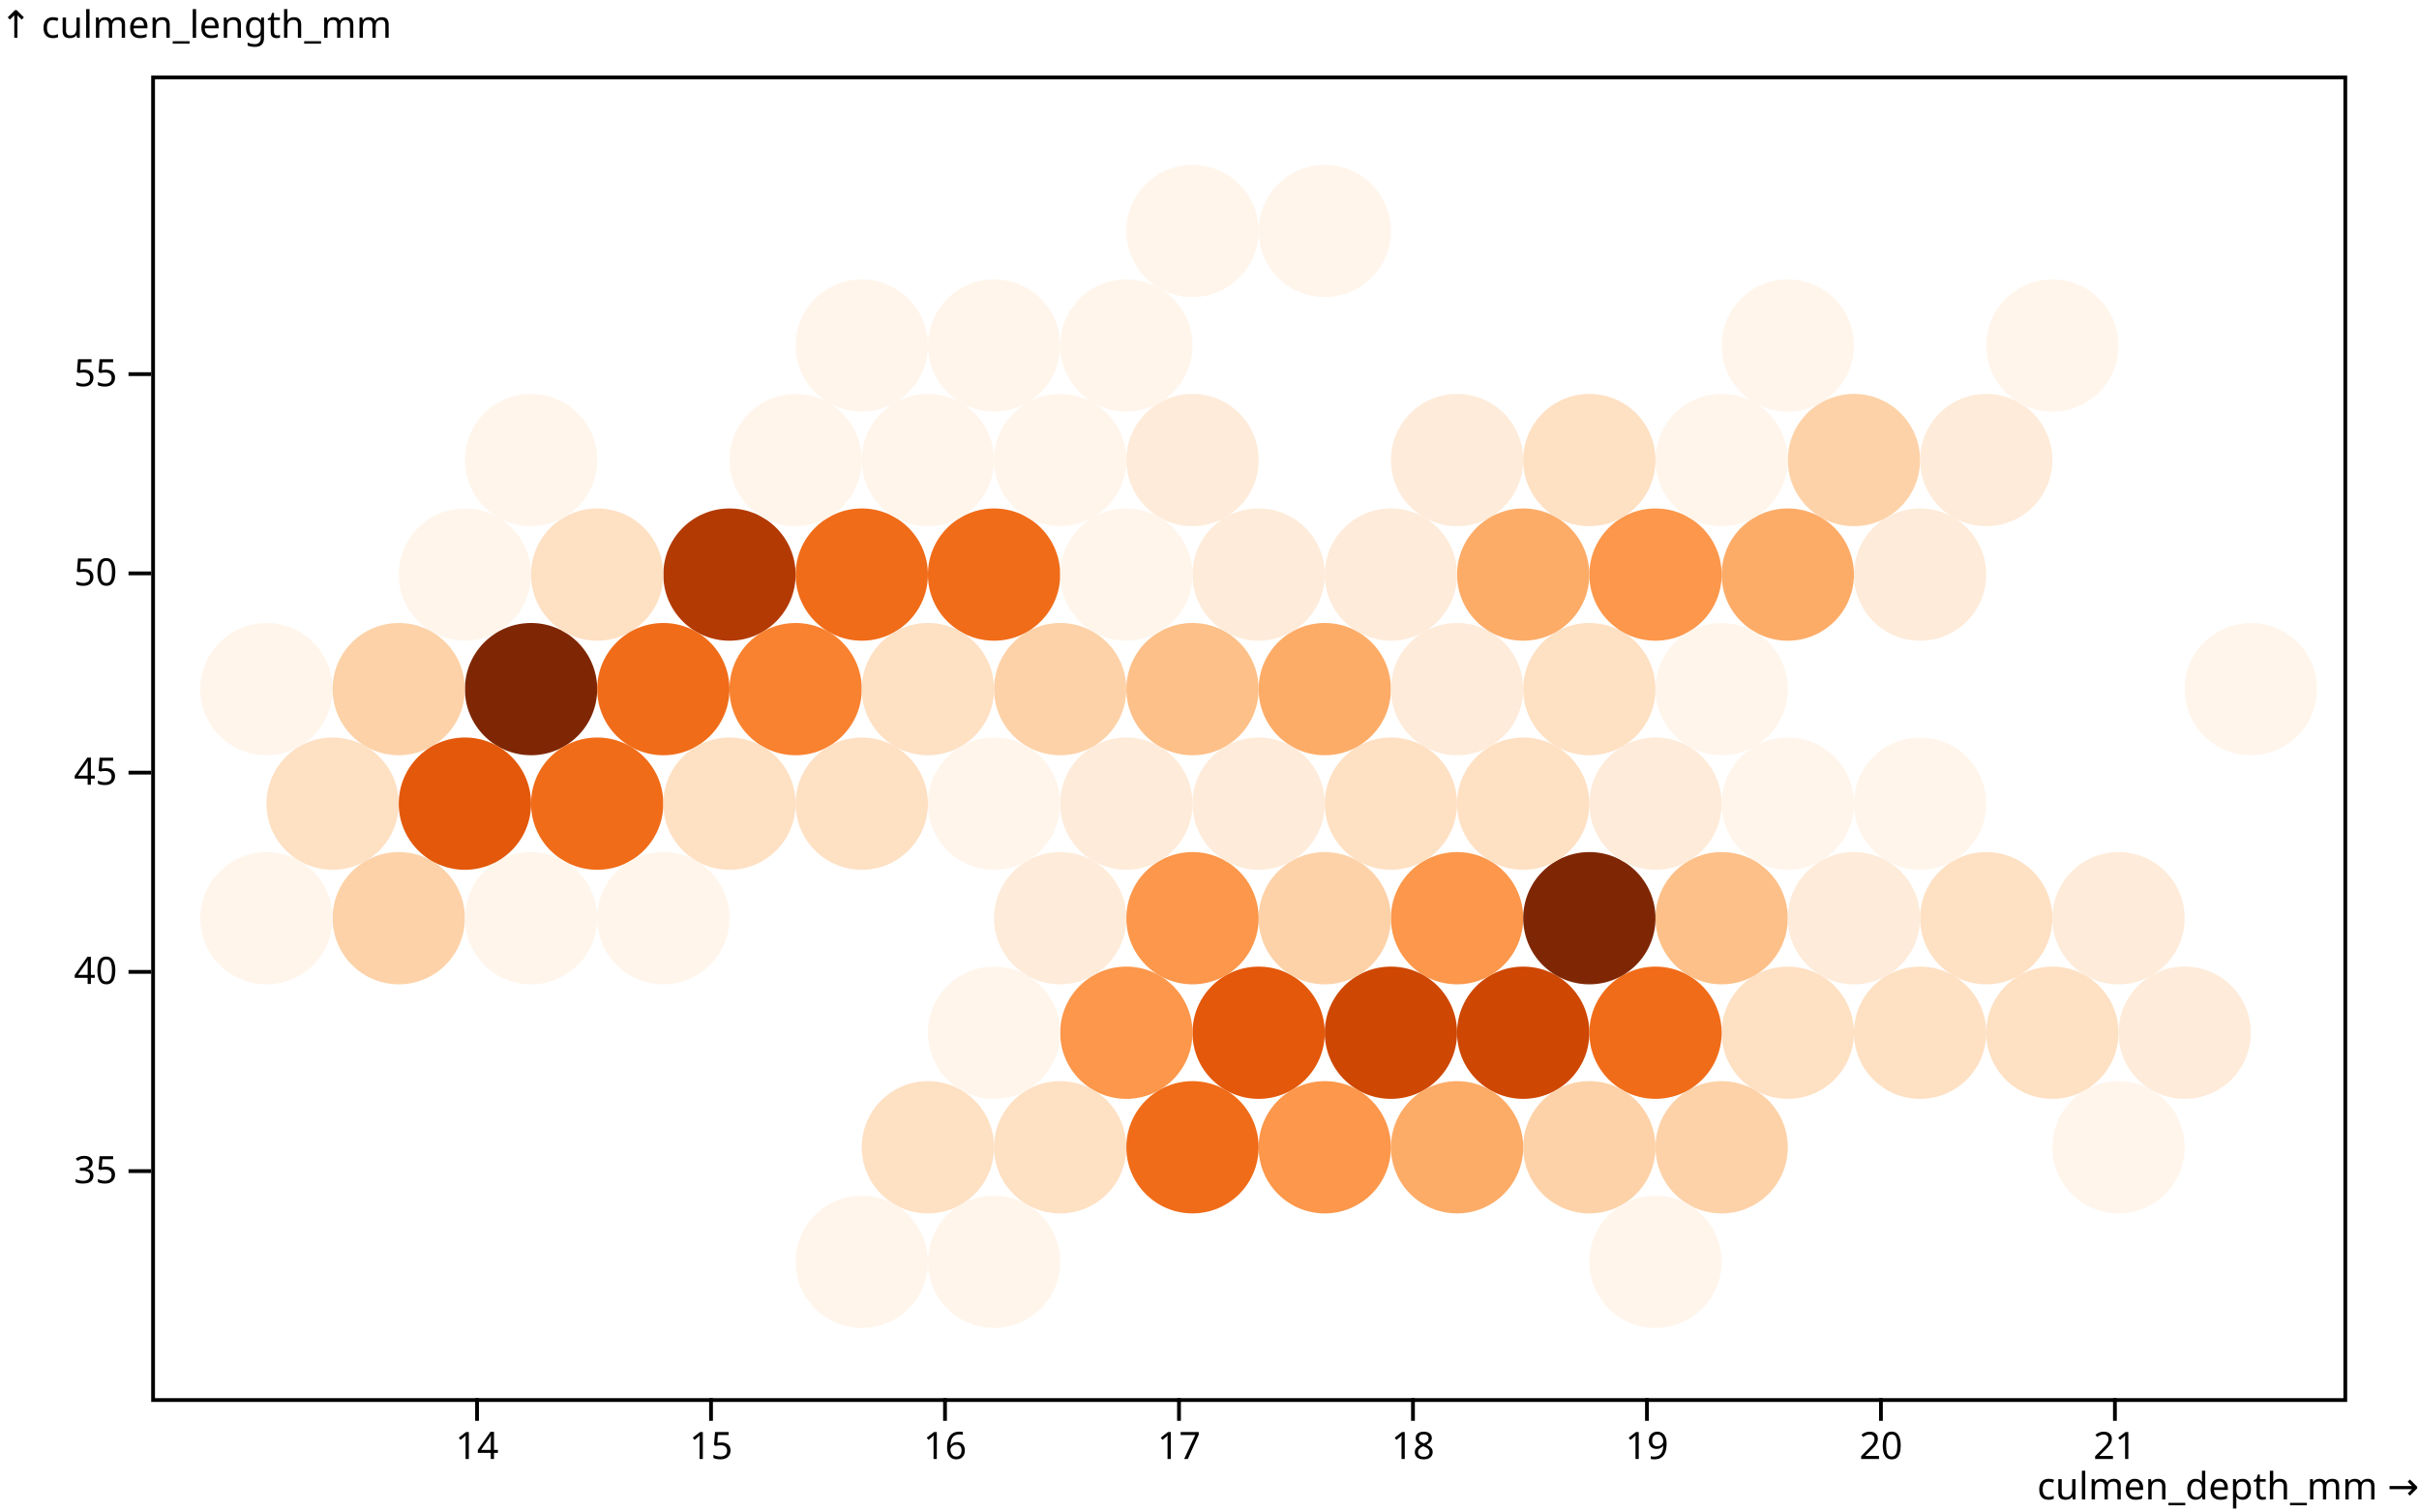
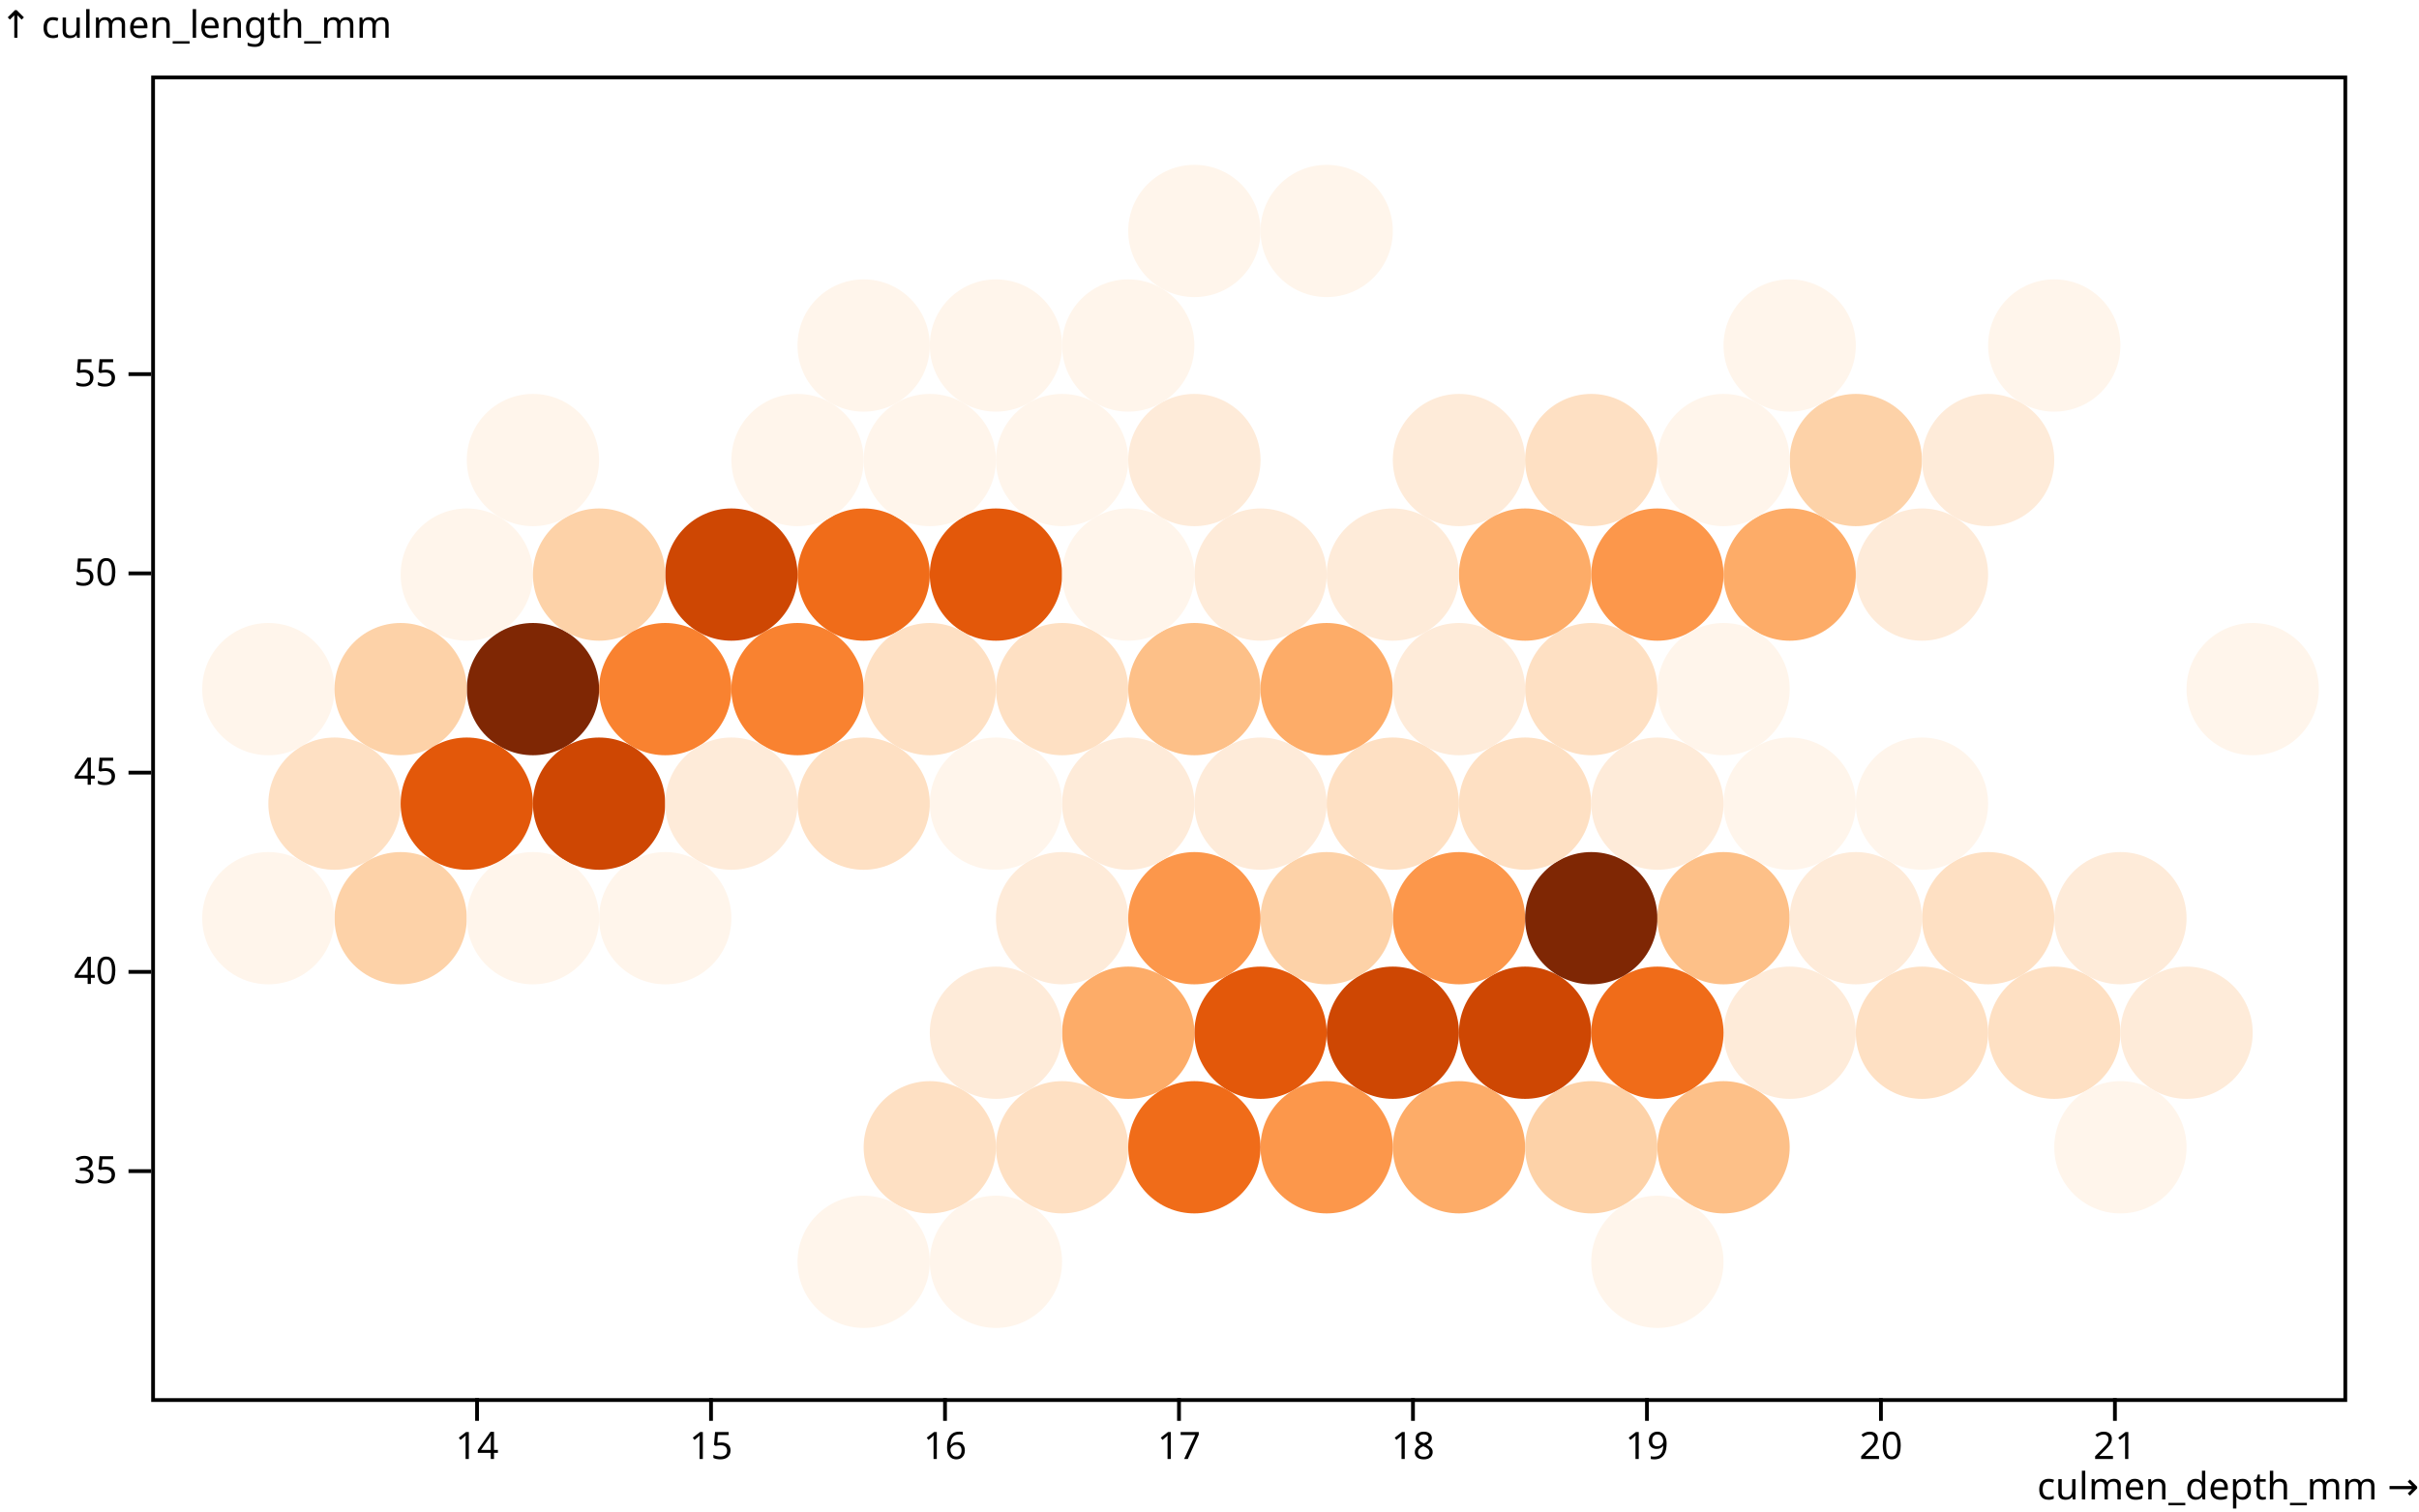
<svg xmlns="http://www.w3.org/2000/svg" class="plot" fill="currentColor" font-family="system-ui, sans-serif" font-size="10" text-anchor="middle" width="640" height="400" viewBox="0 0 640 400">
  <style>
    .plot {
      display: block;
      background: white;
      height: auto;
      height: intrinsic;
      max-width: 100%;
    }

    .plot text,
    .plot tspan {
      white-space: pre;
    }
  </style>
  <g aria-label="y-axis" aria-description="↑ culmen_length_mm" transform="translate(40,0)" fill="none" text-anchor="end" font-variant="tabular-nums">
    <g class="tick" opacity="1" transform="translate(0,309.9182)">
      <line stroke="currentColor" x2="-6" />
      <text fill="currentColor" x="-9" dy="0.32em">35</text>
    </g>
    <g class="tick" opacity="1" transform="translate(0,257.1909)">
      <line stroke="currentColor" x2="-6" />
      <text fill="currentColor" x="-9" dy="0.32em">40</text>
    </g>
    <g class="tick" opacity="1" transform="translate(0,204.4636)">
      <line stroke="currentColor" x2="-6" />
      <text fill="currentColor" x="-9" dy="0.32em">45</text>
    </g>
    <g class="tick" opacity="1" transform="translate(0,151.7364)">
      <line stroke="currentColor" x2="-6" />
      <text fill="currentColor" x="-9" dy="0.32em">50</text>
    </g>
    <g class="tick" opacity="1" transform="translate(0,99.00909)">
      <line stroke="currentColor" x2="-6" />
      <text fill="currentColor" x="-9" dy="0.32em">55</text>
    </g>
    <text fill="currentColor" transform="translate(-40,20)" dy="-1em" text-anchor="start">↑ culmen_length_mm</text>
  </g>
  <g aria-label="x-axis" aria-description="culmen_depth_mm →" transform="translate(0,370)" fill="none" text-anchor="middle" font-variant="tabular-nums">
    <g class="tick" opacity="1" transform="translate(126.2143,0)">
      <line stroke="currentColor" y2="6" />
      <text fill="currentColor" y="9" dy="0.71em">14</text>
    </g>
    <g class="tick" opacity="1" transform="translate(188.119,0)">
      <line stroke="currentColor" y2="6" />
      <text fill="currentColor" y="9" dy="0.71em">15</text>
    </g>
    <g class="tick" opacity="1" transform="translate(250.0238,0)">
      <line stroke="currentColor" y2="6" />
      <text fill="currentColor" y="9" dy="0.71em">16</text>
    </g>
    <g class="tick" opacity="1" transform="translate(311.9286,0)">
      <line stroke="currentColor" y2="6" />
      <text fill="currentColor" y="9" dy="0.71em">17</text>
    </g>
    <g class="tick" opacity="1" transform="translate(373.8333,0)">
      <line stroke="currentColor" y2="6" />
      <text fill="currentColor" y="9" dy="0.71em">18</text>
    </g>
    <g class="tick" opacity="1" transform="translate(435.7381,0)">
      <line stroke="currentColor" y2="6" />
      <text fill="currentColor" y="9" dy="0.71em">19</text>
    </g>
    <g class="tick" opacity="1" transform="translate(497.6429,0)">
      <line stroke="currentColor" y2="6" />
      <text fill="currentColor" y="9" dy="0.71em">20</text>
    </g>
    <g class="tick" opacity="1" transform="translate(559.5476,0)">
      <line stroke="currentColor" y2="6" />
      <text fill="currentColor" y="9" dy="0.71em">21</text>
    </g>
    <text fill="currentColor" transform="translate(640,30)" dy="-0.32em" text-anchor="end">culmen_depth_mm →</text>
  </g>
  <rect aria-label="frame" fill="none" stroke="currentColor" transform="translate(0.5,0.5)" x="40" y="20" width="580" height="350" />
  <g aria-label="dot" fill="none" transform="translate(0.5,0.5)">
-     <circle cx="402.5" cy="272.798" r="17.5" fill="rgb(206, 71, 3)" />
-     <circle cx="332.5" cy="272.798" r="17.5" fill="rgb(227, 88, 10)" />
-     <circle cx="385" cy="242.487" r="17.5" fill="rgb(252, 151, 75)" />
-     <circle cx="455" cy="303.109" r="17.5" fill="rgb(253, 210, 168)" />
-     <circle cx="542.5" cy="272.798" r="17.5" fill="rgb(254, 224, 195)" />
-     <circle cx="367.5" cy="272.798" r="17.5" fill="rgb(206, 71, 3)" />
-     <circle cx="472.5" cy="272.798" r="17.5" fill="rgb(254, 224, 195)" />
-     <circle cx="385" cy="303.109" r="17.5" fill="rgb(253, 172, 104)" />
-     <circle cx="525" cy="242.487" r="17.5" fill="rgb(254, 224, 195)" />
-     <circle cx="350" cy="242.487" r="17.5" fill="rgb(253, 210, 168)" />
-     <circle cx="577.5" cy="272.798" r="17.5" fill="rgb(254, 235, 217)" />
-     <circle cx="560" cy="303.109" r="17.5" fill="rgb(255, 245, 235)" />
-     <circle cx="350" cy="303.109" r="17.5" fill="rgb(252, 151, 75)" />
-     <circle cx="437.5" cy="272.798" r="17.5" fill="rgb(240, 108, 25)" />
-     <circle cx="595" cy="181.865" r="17.5" fill="rgb(255, 245, 235)" />
-     <circle cx="420" cy="303.109" r="17.5" fill="rgb(253, 210, 168)" />
-     <circle cx="420" cy="242.487" r="17.5" fill="rgb(127, 39, 4)" />
-     <circle cx="297.5" cy="272.798" r="17.5" fill="rgb(252, 151, 75)" />
-     <circle cx="315" cy="303.109" r="17.5" fill="rgb(240, 108, 25)" />
-     <circle cx="507.5" cy="272.798" r="17.5" fill="rgb(254, 224, 195)" />
-     <circle cx="472.5" cy="212.176" r="17.5" fill="rgb(255, 245, 235)" />
-     <circle cx="560" cy="242.487" r="17.5" fill="rgb(254, 235, 217)" />
-     <circle cx="455" cy="242.487" r="17.5" fill="rgb(253, 192, 136)" />
-     <circle cx="280" cy="303.109" r="17.5" fill="rgb(254, 224, 195)" />
-     <circle cx="245" cy="303.109" r="17.5" fill="rgb(254, 224, 195)" />
-     <circle cx="437.5" cy="333.42" r="17.5" fill="rgb(255, 245, 235)" />
-     <circle cx="420" cy="181.865" r="17.5" fill="rgb(254, 224, 195)" />
-     <circle cx="402.5" cy="212.176" r="17.5" fill="rgb(254, 224, 195)" />
-     <circle cx="315" cy="242.487" r="17.5" fill="rgb(252, 151, 75)" />
-     <circle cx="262.5" cy="333.42" r="17.5" fill="rgb(255, 245, 235)" />
-     <circle cx="490" cy="242.487" r="17.5" fill="rgb(254, 235, 217)" />
-     <circle cx="262.5" cy="272.798" r="17.5" fill="rgb(255, 245, 235)" />
-     <circle cx="437.5" cy="212.176" r="17.5" fill="rgb(254, 235, 217)" />
-     <circle cx="507.5" cy="212.176" r="17.5" fill="rgb(255, 245, 235)" />
-     <circle cx="367.5" cy="212.176" r="17.5" fill="rgb(254, 224, 195)" />
-     <circle cx="227.5" cy="333.42" r="17.5" fill="rgb(255, 245, 235)" />
-     <circle cx="350" cy="181.865" r="17.5" fill="rgb(253, 172, 104)" />
-     <circle cx="472.5" cy="151.554" r="17.5" fill="rgb(253, 172, 104)" />
-     <circle cx="437.5" cy="151.554" r="17.5" fill="rgb(252, 151, 75)" />
-     <circle cx="490" cy="121.244" r="17.5" fill="rgb(253, 210, 168)" />
-     <circle cx="385" cy="181.865" r="17.5" fill="rgb(254, 235, 217)" />
-     <circle cx="385" cy="121.244" r="17.5" fill="rgb(254, 235, 217)" />
-     <circle cx="525" cy="121.244" r="17.5" fill="rgb(254, 235, 217)" />
-     <circle cx="315" cy="181.865" r="17.5" fill="rgb(253, 192, 136)" />
-     <circle cx="507.5" cy="151.554" r="17.5" fill="rgb(254, 235, 217)" />
-     <circle cx="350" cy="60.622" r="17.5" fill="rgb(255, 245, 235)" />
-     <circle cx="402.5" cy="151.554" r="17.5" fill="rgb(253, 172, 104)" />
-     <circle cx="297.5" cy="212.176" r="17.5" fill="rgb(254, 235, 217)" />
-     <circle cx="420" cy="121.244" r="17.5" fill="rgb(254, 224, 195)" />
-     <circle cx="280" cy="242.487" r="17.5" fill="rgb(254, 235, 217)" />
-     <circle cx="542.5" cy="90.933" r="17.5" fill="rgb(255, 245, 235)" />
-     <circle cx="280" cy="181.865" r="17.5" fill="rgb(253, 210, 168)" />
-     <circle cx="367.5" cy="151.554" r="17.5" fill="rgb(254, 235, 217)" />
-     <circle cx="332.5" cy="151.554" r="17.5" fill="rgb(254, 235, 217)" />
-     <circle cx="332.5" cy="212.176" r="17.5" fill="rgb(254, 235, 217)" />
-     <circle cx="455" cy="181.865" r="17.5" fill="rgb(255, 245, 235)" />
-     <circle cx="455" cy="121.244" r="17.5" fill="rgb(255, 245, 235)" />
-     <circle cx="472.5" cy="90.933" r="17.5" fill="rgb(255, 245, 235)" />
-     <circle cx="70" cy="181.865" r="17.5" fill="rgb(255, 245, 235)" />
-     <circle cx="262.5" cy="151.554" r="17.5" fill="rgb(240, 108, 25)" />
-     <circle cx="122.5" cy="151.554" r="17.5" fill="rgb(255, 245, 235)" />
-     <circle cx="192.5" cy="151.554" r="17.5" fill="rgb(179, 58, 3)" />
-     <circle cx="140" cy="181.865" r="17.5" fill="rgb(127, 39, 4)" />
-     <circle cx="105" cy="181.865" r="17.5" fill="rgb(253, 210, 168)" />
-     <circle cx="157.5" cy="212.176" r="17.5" fill="rgb(240, 108, 25)" />
-     <circle cx="210" cy="181.865" r="17.5" fill="rgb(249, 130, 48)" />
-     <circle cx="87.5" cy="212.176" r="17.5" fill="rgb(254, 224, 195)" />
-     <circle cx="105" cy="242.487" r="17.5" fill="rgb(253, 210, 168)" />
-     <circle cx="157.5" cy="151.554" r="17.5" fill="rgb(254, 224, 195)" />
-     <circle cx="175" cy="181.865" r="17.5" fill="rgb(240, 108, 25)" />
-     <circle cx="227.5" cy="151.554" r="17.5" fill="rgb(240, 108, 25)" />
-     <circle cx="245" cy="181.865" r="17.5" fill="rgb(254, 224, 195)" />
-     <circle cx="70" cy="242.487" r="17.5" fill="rgb(255, 245, 235)" />
-     <circle cx="140" cy="242.487" r="17.5" fill="rgb(255, 245, 235)" />
-     <circle cx="315" cy="60.622" r="17.5" fill="rgb(255, 245, 235)" />
-     <circle cx="122.5" cy="212.176" r="17.5" fill="rgb(227, 88, 10)" />
-     <circle cx="227.5" cy="212.176" r="17.5" fill="rgb(254, 224, 195)" />
-     <circle cx="192.5" cy="212.176" r="17.5" fill="rgb(254, 224, 195)" />
-     <circle cx="227.5" cy="90.933" r="17.5" fill="rgb(255, 245, 235)" />
-     <circle cx="297.5" cy="151.554" r="17.5" fill="rgb(255, 245, 235)" />
-     <circle cx="262.5" cy="212.176" r="17.5" fill="rgb(255, 245, 235)" />
-     <circle cx="210" cy="121.244" r="17.5" fill="rgb(255, 245, 235)" />
-     <circle cx="140" cy="121.244" r="17.5" fill="rgb(255, 245, 235)" />
-     <circle cx="315" cy="121.244" r="17.5" fill="rgb(254, 235, 217)" />
-     <circle cx="280" cy="121.244" r="17.5" fill="rgb(255, 245, 235)" />
-     <circle cx="297.5" cy="90.933" r="17.5" fill="rgb(255, 245, 235)" />
-     <circle cx="175" cy="242.487" r="17.5" fill="rgb(255, 245, 235)" />
-     <circle cx="245" cy="121.244" r="17.5" fill="rgb(255, 245, 235)" />
-     <circle cx="262.5" cy="90.933" r="17.5" fill="rgb(255, 245, 235)" />
+     <circle cx="403" cy="272.798" r="17.5" fill="rgb(206, 71, 3)" />
+     <circle cx="333" cy="272.798" r="17.5" fill="rgb(227, 88, 10)" />
+     <circle cx="385.5" cy="242.487" r="17.5" fill="rgb(252, 151, 75)" />
+     <circle cx="455.5" cy="303.109" r="17.5" fill="rgb(253, 192, 136)" />
+     <circle cx="543" cy="272.798" r="17.5" fill="rgb(254, 224, 195)" />
+     <circle cx="368" cy="272.798" r="17.5" fill="rgb(206, 71, 3)" />
+     <circle cx="473" cy="272.798" r="17.5" fill="rgb(254, 235, 217)" />
+     <circle cx="385.5" cy="303.109" r="17.5" fill="rgb(253, 172, 104)" />
+     <circle cx="525.5" cy="242.487" r="17.5" fill="rgb(254, 224, 195)" />
+     <circle cx="350.5" cy="242.487" r="17.5" fill="rgb(253, 210, 168)" />
+     <circle cx="578" cy="272.798" r="17.5" fill="rgb(254, 235, 217)" />
+     <circle cx="560.5" cy="303.109" r="17.5" fill="rgb(255, 245, 235)" />
+     <circle cx="350.5" cy="303.109" r="17.5" fill="rgb(252, 151, 75)" />
+     <circle cx="438" cy="272.798" r="17.5" fill="rgb(240, 108, 25)" />
+     <circle cx="595.5" cy="181.865" r="17.5" fill="rgb(255, 245, 235)" />
+     <circle cx="420.5" cy="303.109" r="17.5" fill="rgb(253, 210, 168)" />
+     <circle cx="420.5" cy="242.487" r="17.5" fill="rgb(127, 39, 4)" />
+     <circle cx="298" cy="272.798" r="17.5" fill="rgb(253, 172, 104)" />
+     <circle cx="315.5" cy="303.109" r="17.5" fill="rgb(240, 108, 25)" />
+     <circle cx="508" cy="272.798" r="17.5" fill="rgb(254, 224, 195)" />
+     <circle cx="473" cy="212.176" r="17.5" fill="rgb(255, 245, 235)" />
+     <circle cx="560.5" cy="242.487" r="17.5" fill="rgb(254, 235, 217)" />
+     <circle cx="455.5" cy="242.487" r="17.5" fill="rgb(253, 192, 136)" />
+     <circle cx="280.5" cy="303.109" r="17.5" fill="rgb(254, 224, 195)" />
+     <circle cx="245.5" cy="303.109" r="17.5" fill="rgb(254, 224, 195)" />
+     <circle cx="438" cy="333.42" r="17.5" fill="rgb(255, 245, 235)" />
+     <circle cx="420.5" cy="181.865" r="17.5" fill="rgb(254, 224, 195)" />
+     <circle cx="403" cy="212.176" r="17.5" fill="rgb(254, 224, 195)" />
+     <circle cx="315.5" cy="242.487" r="17.5" fill="rgb(252, 151, 75)" />
+     <circle cx="263" cy="333.42" r="17.5" fill="rgb(255, 245, 235)" />
+     <circle cx="490.5" cy="242.487" r="17.5" fill="rgb(254, 235, 217)" />
+     <circle cx="263" cy="272.798" r="17.5" fill="rgb(254, 235, 217)" />
+     <circle cx="438" cy="212.176" r="17.5" fill="rgb(254, 235, 217)" />
+     <circle cx="508" cy="212.176" r="17.5" fill="rgb(255, 245, 235)" />
+     <circle cx="368" cy="212.176" r="17.5" fill="rgb(254, 224, 195)" />
+     <circle cx="228" cy="333.42" r="17.5" fill="rgb(255, 245, 235)" />
+     <circle cx="350.5" cy="181.865" r="17.5" fill="rgb(253, 172, 104)" />
+     <circle cx="473" cy="151.554" r="17.5" fill="rgb(253, 172, 104)" />
+     <circle cx="438" cy="151.554" r="17.5" fill="rgb(252, 151, 75)" />
+     <circle cx="490.5" cy="121.244" r="17.5" fill="rgb(253, 210, 168)" />
+     <circle cx="385.5" cy="181.865" r="17.5" fill="rgb(254, 235, 217)" />
+     <circle cx="385.5" cy="121.244" r="17.5" fill="rgb(254, 235, 217)" />
+     <circle cx="525.5" cy="121.244" r="17.5" fill="rgb(254, 235, 217)" />
+     <circle cx="315.5" cy="181.865" r="17.5" fill="rgb(253, 192, 136)" />
+     <circle cx="508" cy="151.554" r="17.5" fill="rgb(254, 235, 217)" />
+     <circle cx="350.5" cy="60.622" r="17.5" fill="rgb(255, 245, 235)" />
+     <circle cx="403" cy="151.554" r="17.5" fill="rgb(253, 172, 104)" />
+     <circle cx="298" cy="212.176" r="17.5" fill="rgb(254, 235, 217)" />
+     <circle cx="420.5" cy="121.244" r="17.5" fill="rgb(254, 224, 195)" />
+     <circle cx="280.5" cy="242.487" r="17.5" fill="rgb(254, 235, 217)" />
+     <circle cx="543" cy="90.933" r="17.5" fill="rgb(255, 245, 235)" />
+     <circle cx="280.5" cy="181.865" r="17.5" fill="rgb(254, 224, 195)" />
+     <circle cx="368" cy="151.554" r="17.5" fill="rgb(254, 235, 217)" />
+     <circle cx="333" cy="151.554" r="17.5" fill="rgb(254, 235, 217)" />
+     <circle cx="333" cy="212.176" r="17.5" fill="rgb(254, 235, 217)" />
+     <circle cx="455.5" cy="181.865" r="17.5" fill="rgb(255, 245, 235)" />
+     <circle cx="455.5" cy="121.244" r="17.5" fill="rgb(255, 245, 235)" />
+     <circle cx="473" cy="90.933" r="17.5" fill="rgb(255, 245, 235)" />
+     <circle cx="70.5" cy="181.865" r="17.5" fill="rgb(255, 245, 235)" />
+     <circle cx="263" cy="151.554" r="17.5" fill="rgb(227, 88, 10)" />
+     <circle cx="123" cy="151.554" r="17.5" fill="rgb(255, 245, 235)" />
+     <circle cx="193" cy="151.554" r="17.5" fill="rgb(206, 71, 3)" />
+     <circle cx="140.5" cy="181.865" r="17.5" fill="rgb(127, 39, 4)" />
+     <circle cx="105.5" cy="181.865" r="17.5" fill="rgb(253, 210, 168)" />
+     <circle cx="158" cy="212.176" r="17.5" fill="rgb(206, 71, 3)" />
+     <circle cx="210.5" cy="181.865" r="17.5" fill="rgb(249, 130, 48)" />
+     <circle cx="88" cy="212.176" r="17.5" fill="rgb(254, 224, 195)" />
+     <circle cx="105.5" cy="242.487" r="17.5" fill="rgb(253, 210, 168)" />
+     <circle cx="158" cy="151.554" r="17.5" fill="rgb(253, 210, 168)" />
+     <circle cx="228" cy="151.554" r="17.5" fill="rgb(240, 108, 25)" />
+     <circle cx="245.5" cy="181.865" r="17.5" fill="rgb(254, 224, 195)" />
+     <circle cx="70.5" cy="242.487" r="17.5" fill="rgb(255, 245, 235)" />
+     <circle cx="175.5" cy="181.865" r="17.5" fill="rgb(249, 130, 48)" />
+     <circle cx="140.5" cy="242.487" r="17.5" fill="rgb(255, 245, 235)" />
+     <circle cx="315.5" cy="60.622" r="17.5" fill="rgb(255, 245, 235)" />
+     <circle cx="123" cy="212.176" r="17.5" fill="rgb(227, 88, 10)" />
+     <circle cx="228" cy="212.176" r="17.5" fill="rgb(254, 224, 195)" />
+     <circle cx="193" cy="212.176" r="17.5" fill="rgb(254, 235, 217)" />
+     <circle cx="228" cy="90.933" r="17.5" fill="rgb(255, 245, 235)" />
+     <circle cx="298" cy="151.554" r="17.5" fill="rgb(255, 245, 235)" />
+     <circle cx="263" cy="212.176" r="17.5" fill="rgb(255, 245, 235)" />
+     <circle cx="210.5" cy="121.244" r="17.5" fill="rgb(255, 245, 235)" />
+     <circle cx="140.5" cy="121.244" r="17.5" fill="rgb(255, 245, 235)" />
+     <circle cx="315.5" cy="121.244" r="17.5" fill="rgb(254, 235, 217)" />
+     <circle cx="280.5" cy="121.244" r="17.5" fill="rgb(255, 245, 235)" />
+     <circle cx="298" cy="90.933" r="17.5" fill="rgb(255, 245, 235)" />
+     <circle cx="175.5" cy="242.487" r="17.5" fill="rgb(255, 245, 235)" />
+     <circle cx="245.5" cy="121.244" r="17.5" fill="rgb(255, 245, 235)" />
+     <circle cx="263" cy="90.933" r="17.5" fill="rgb(255, 245, 235)" />
  </g>
</svg>
